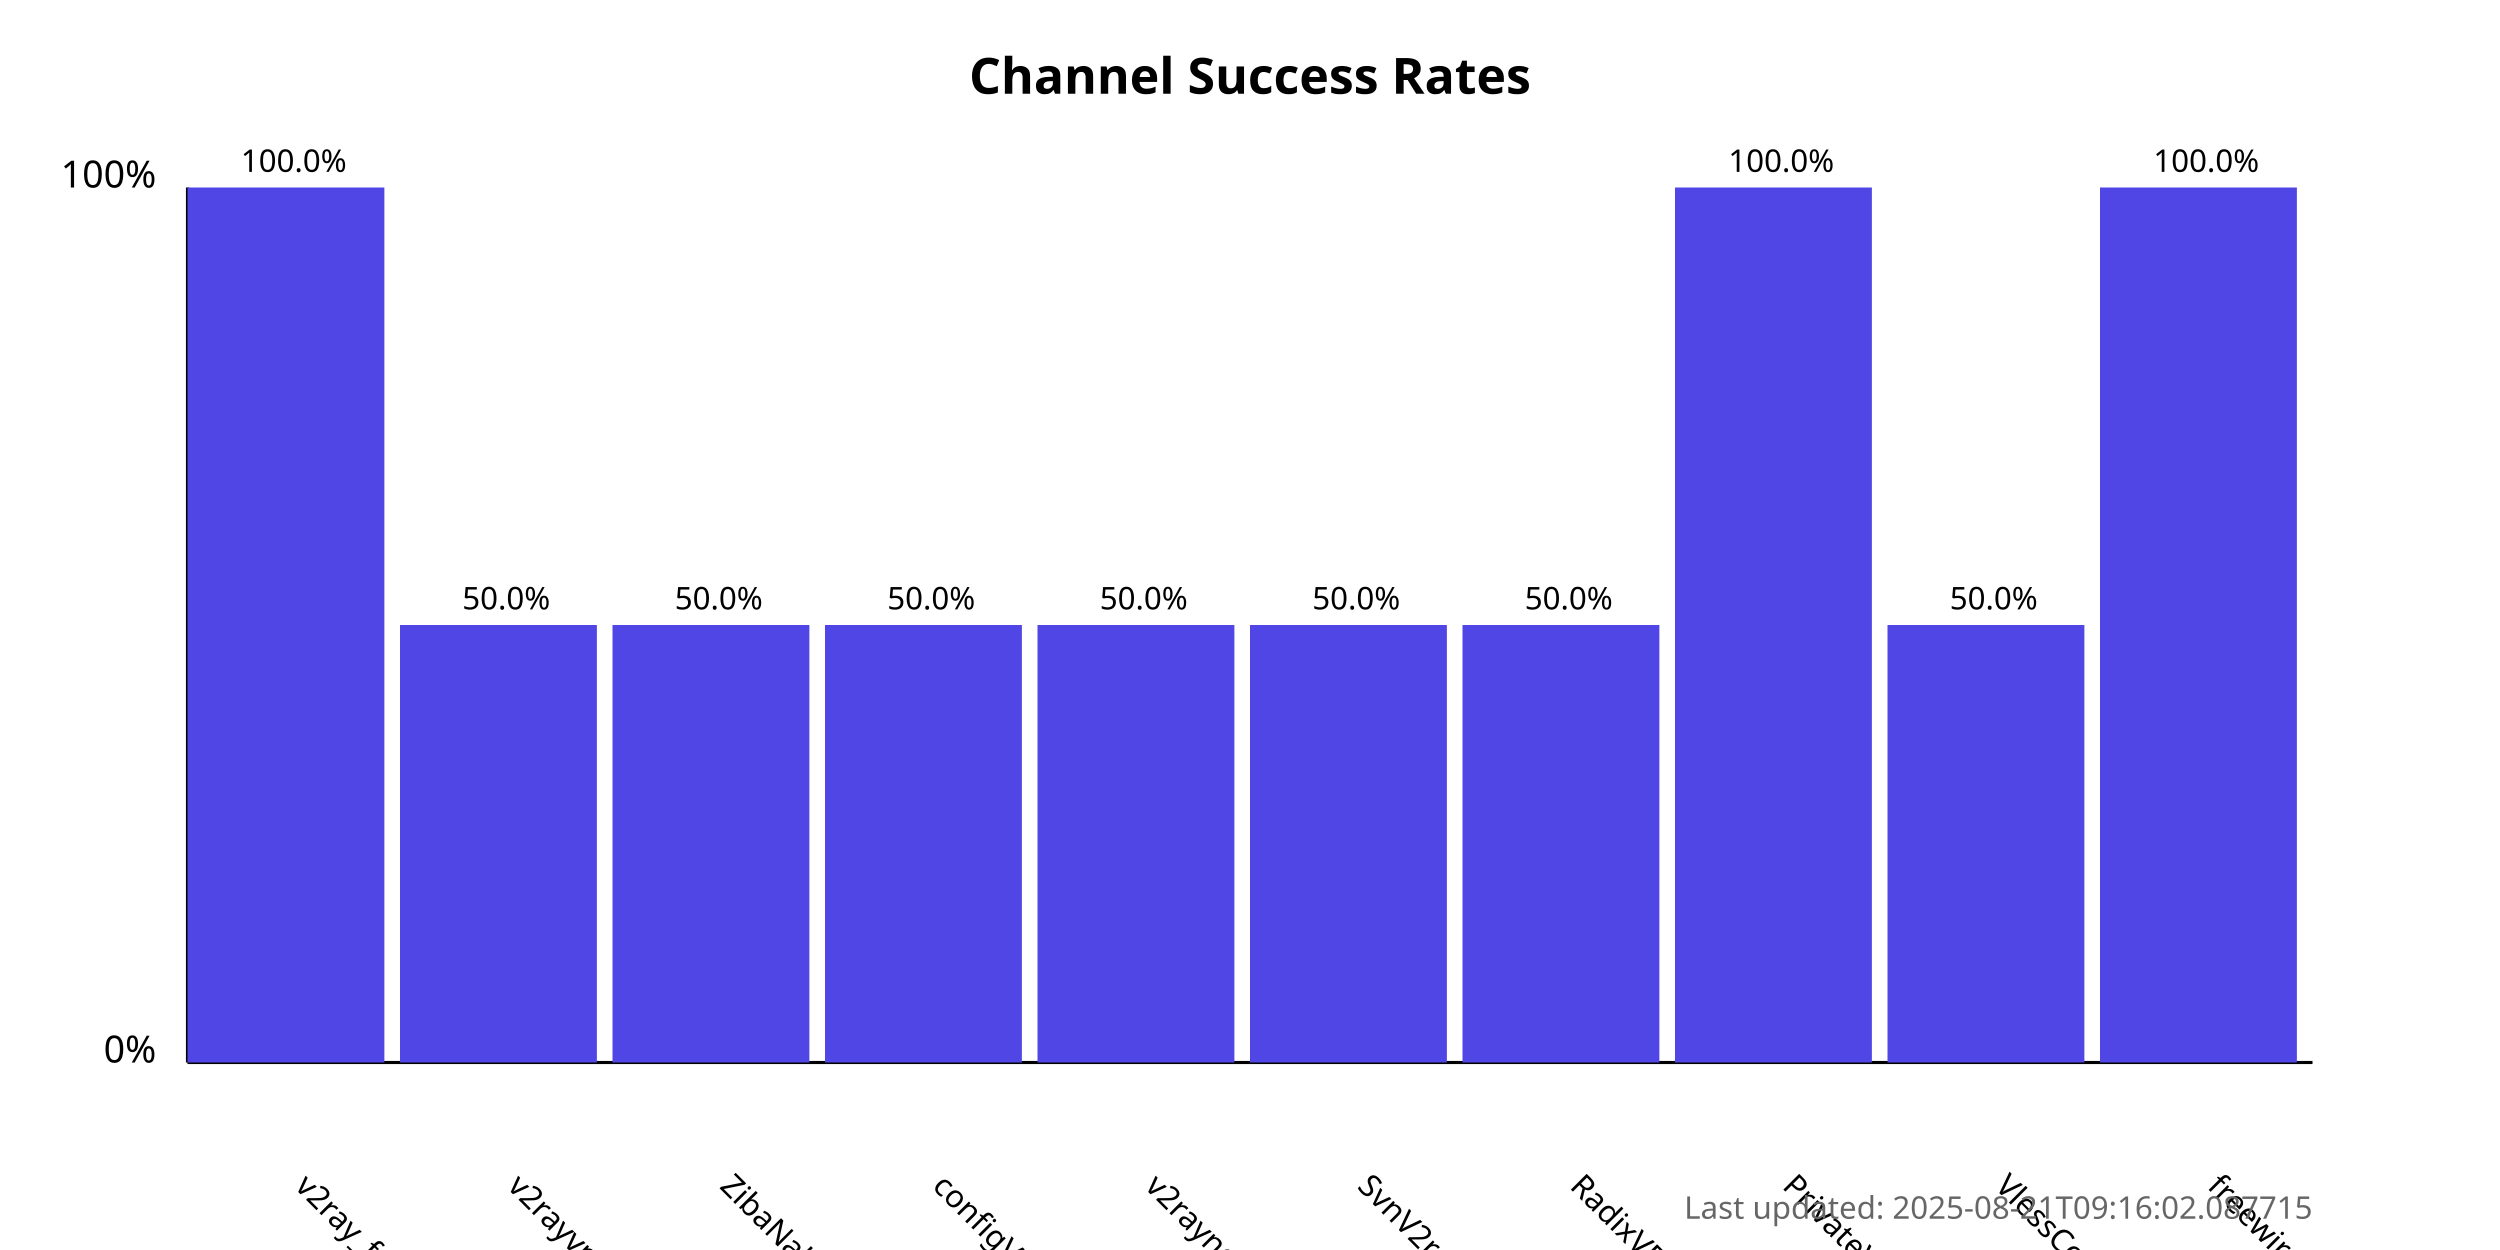
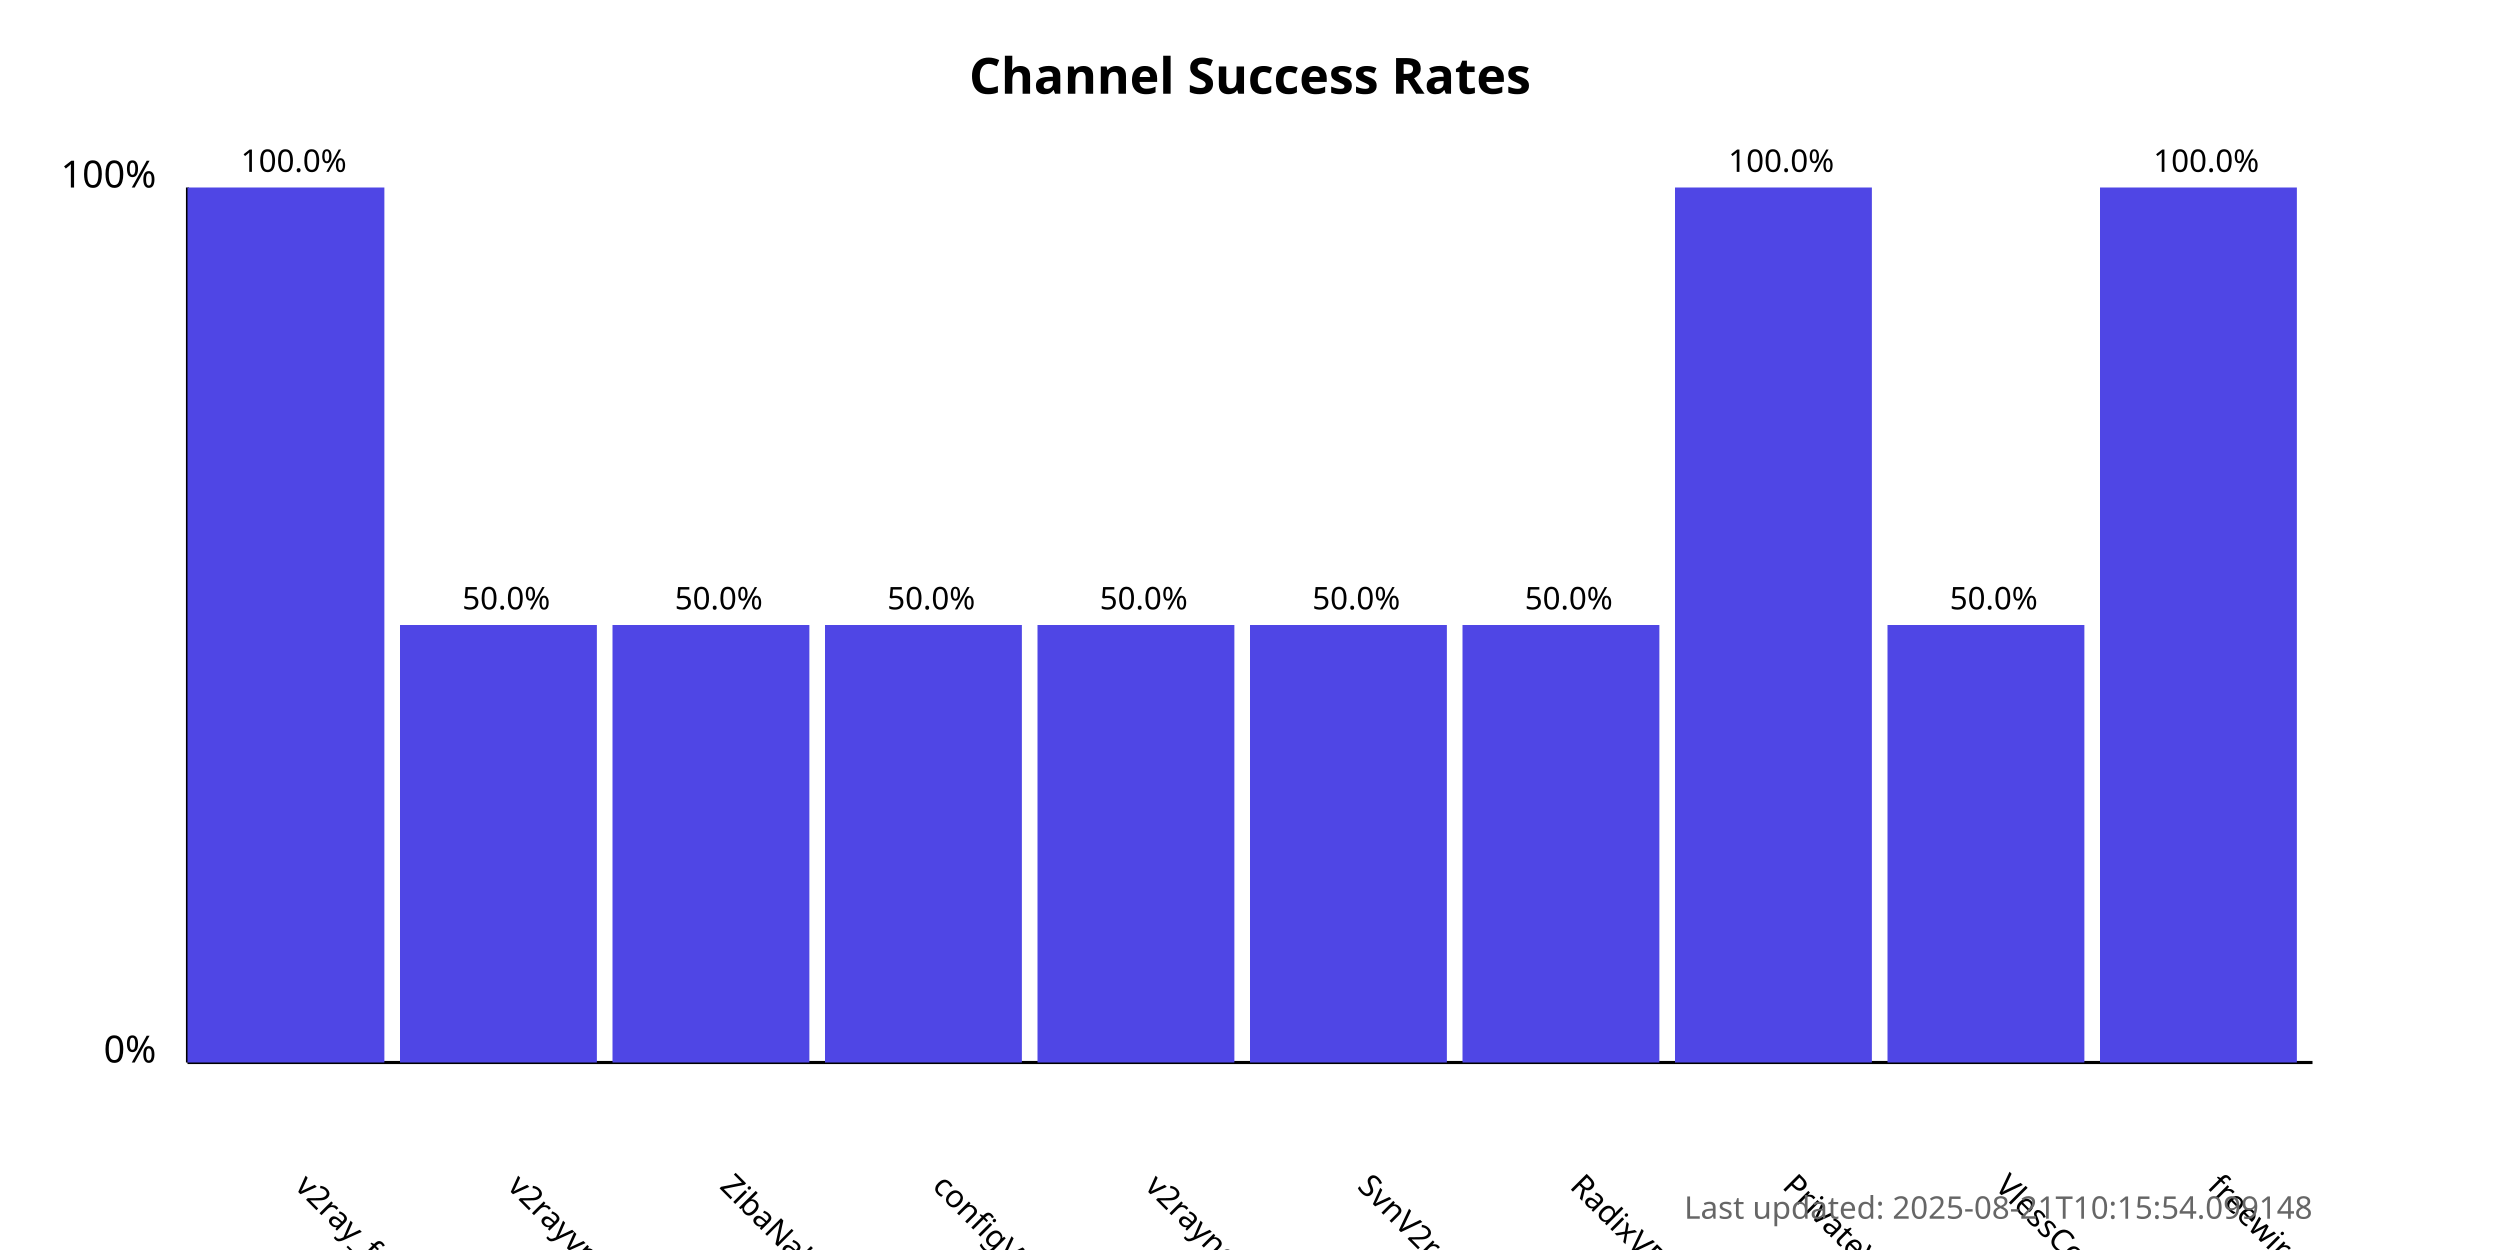
<svg xmlns="http://www.w3.org/2000/svg" width="800" height="400">
  <style>
            .chart-title { font: bold 16px sans-serif; }
            .axis-label { font: 12px sans-serif; }
            .tick-label { font: 10px sans-serif; }
            .bar { fill: #4f46e5; }
            .bar:hover { fill: #6366f1; }
            .timestamp { font: 10px sans-serif; fill: #666; }
        </style>
  <text x="400.0" y="30" text-anchor="middle" class="chart-title">
            Channel Success Rates
        </text>
  <line x1="60" y1="340" x2="60" y2="60" stroke="black" stroke-width="1" />
  <line x1="60" y1="340" x2="740" y2="340" stroke="black" stroke-width="1" />
  <text x="50" y="340" text-anchor="end" class="axis-label">0%</text>
  <text x="50" y="60" text-anchor="end" class="axis-label">100%</text>
  <g>
    <rect x="60" y="60.0" width="63.0" height="280.0" class="bar" />
    <text x="94.0" y="380" transform="rotate(45, 94.0, 380)" text-anchor="start" class="tick-label">
                v2ray_free_conf
            </text>
    <text x="94.0" y="55.0" text-anchor="middle" class="tick-label">
                100.0%
            </text>
  </g>
  <g>
    <rect x="128.0" y="200.0" width="63.0" height="140.0" class="bar" />
    <text x="162.0" y="380" transform="rotate(45, 162.0, 380)" text-anchor="start" class="tick-label">
                v2rayvpno
            </text>
    <text x="162.0" y="195.0" text-anchor="middle" class="tick-label">
                50.0%
            </text>
  </g>
  <g>
    <rect x="196.0" y="200.0" width="63.0" height="140.0" class="bar" />
    <text x="230.0" y="380" transform="rotate(45, 230.0, 380)" text-anchor="start" class="tick-label">
                ZibaNabz
            </text>
    <text x="230.0" y="195.0" text-anchor="middle" class="tick-label">
                50.0%
            </text>
  </g>
  <g>
    <rect x="264.0" y="200.0" width="63.0" height="140.0" class="bar" />
    <text x="298.0" y="380" transform="rotate(45, 298.0, 380)" text-anchor="start" class="tick-label">
                configV2rayForFree
            </text>
    <text x="298.0" y="195.0" text-anchor="middle" class="tick-label">
                50.0%
            </text>
  </g>
  <g>
    <rect x="332.0" y="200.0" width="63.0" height="140.0" class="bar" />
    <text x="366.0" y="380" transform="rotate(45, 366.0, 380)" text-anchor="start" class="tick-label">
                v2rayngvpn
            </text>
    <text x="366.0" y="195.0" text-anchor="middle" class="tick-label">
                50.0%
            </text>
  </g>
  <g>
    <rect x="400.0" y="200.0" width="63.0" height="140.0" class="bar" />
    <text x="434.0" y="380" transform="rotate(45, 434.0, 380)" text-anchor="start" class="tick-label">
                SvnV2ray
            </text>
    <text x="434.0" y="195.0" text-anchor="middle" class="tick-label">
                50.0%
            </text>
  </g>
  <g>
    <rect x="468.0" y="200.0" width="63.0" height="140.0" class="bar" />
    <text x="502.0" y="380" transform="rotate(45, 502.0, 380)" text-anchor="start" class="tick-label">
                RadixVPN
            </text>
    <text x="502.0" y="195.0" text-anchor="middle" class="tick-label">
                50.0%
            </text>
  </g>
  <g>
    <rect x="536.0" y="60.0" width="63.0" height="280.0" class="bar" />
    <text x="570.0" y="380" transform="rotate(45, 570.0, 380)" text-anchor="start" class="tick-label">
                PrivateVPNs
            </text>
    <text x="570.0" y="55.0" text-anchor="middle" class="tick-label">
                100.0%
            </text>
  </g>
  <g>
    <rect x="604.0" y="200.0" width="63.0" height="140.0" class="bar" />
    <text x="638.0" y="380" transform="rotate(45, 638.0, 380)" text-anchor="start" class="tick-label">
                VlessConfig
            </text>
    <text x="638.0" y="195.0" text-anchor="middle" class="tick-label">
                50.0%
            </text>
  </g>
  <g>
    <rect x="672.0" y="60.0" width="63.0" height="280.0" class="bar" />
    <text x="706.0" y="380" transform="rotate(45, 706.0, 380)" text-anchor="start" class="tick-label">
                freewireguard
            </text>
    <text x="706.0" y="55.0" text-anchor="middle" class="tick-label">
                100.0%
            </text>
  </g>
  <text x="740" y="390" text-anchor="end" class="timestamp">
-             Last updated: 2025-08-21T09:16:02.087715
+             Last updated: 2025-08-21T10:15:54.099148
        </text>
</svg>
